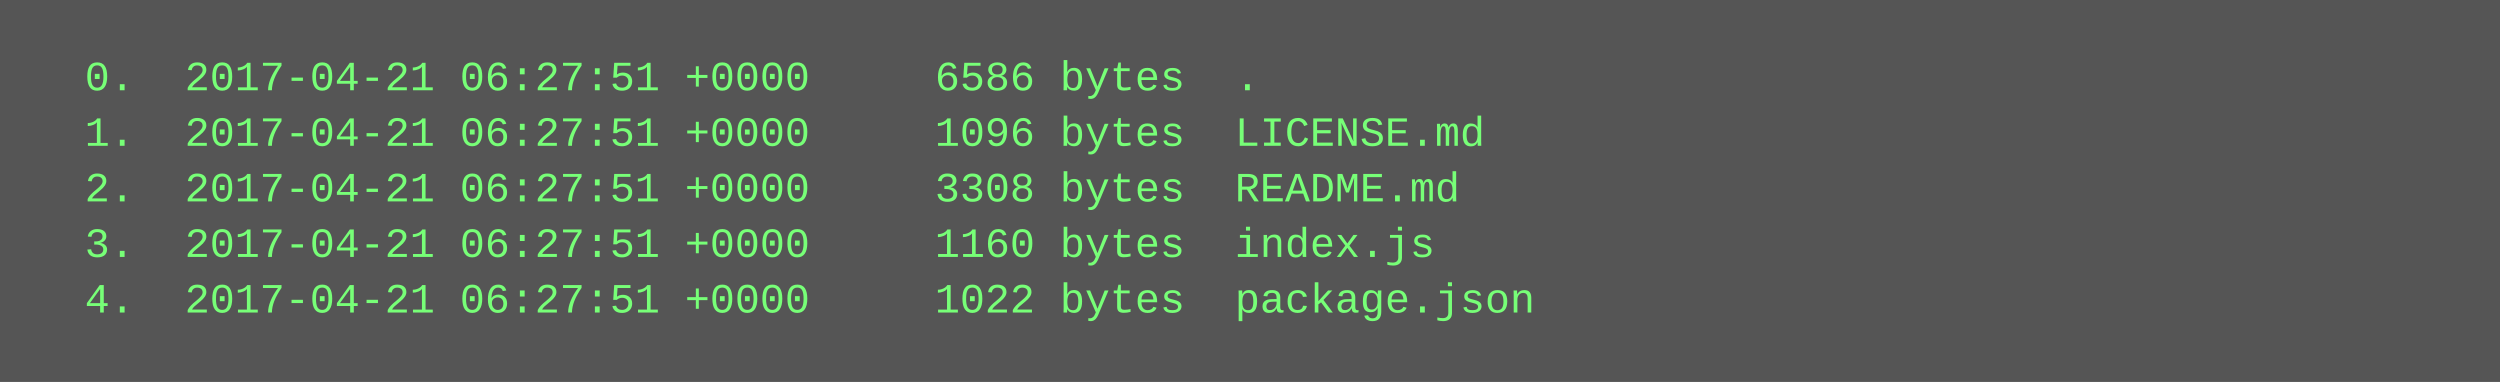
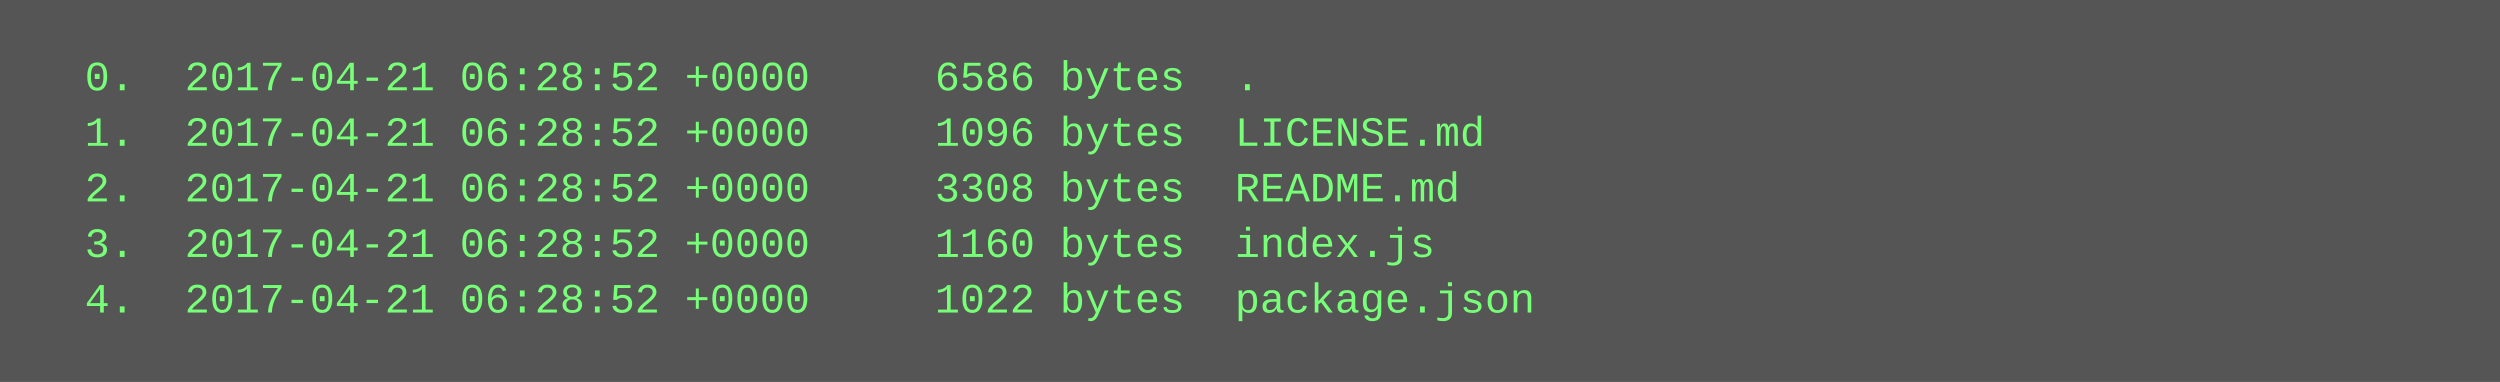
<svg xmlns="http://www.w3.org/2000/svg" height="110" width="720">
  <rect height="110" fill="#555" width="720" />
  <text fill="#7f7" font-family="Courier New" font-size="12" xml:space="preserve">
-     <tspan x="10" y="26">  0.  2017-04-21 06:27:51 +0000     6586 bytes  .</tspan>
-     <tspan x="10" y="42">  1.  2017-04-21 06:27:51 +0000     1096 bytes  LICENSE.md</tspan>
-     <tspan x="10" y="58">  2.  2017-04-21 06:27:51 +0000     3308 bytes  README.md</tspan>
-     <tspan x="10" y="74">  3.  2017-04-21 06:27:51 +0000     1160 bytes  index.js</tspan>
-     <tspan x="10" y="90">  4.  2017-04-21 06:27:51 +0000     1022 bytes  package.json</tspan>
+     <tspan x="10" y="26">  0.  2017-04-21 06:28:52 +0000     6586 bytes  .</tspan>
+     <tspan x="10" y="42">  1.  2017-04-21 06:28:52 +0000     1096 bytes  LICENSE.md</tspan>
+     <tspan x="10" y="58">  2.  2017-04-21 06:28:52 +0000     3308 bytes  README.md</tspan>
+     <tspan x="10" y="74">  3.  2017-04-21 06:28:52 +0000     1160 bytes  index.js</tspan>
+     <tspan x="10" y="90">  4.  2017-04-21 06:28:52 +0000     1022 bytes  package.json</tspan>
  </text>
</svg>
